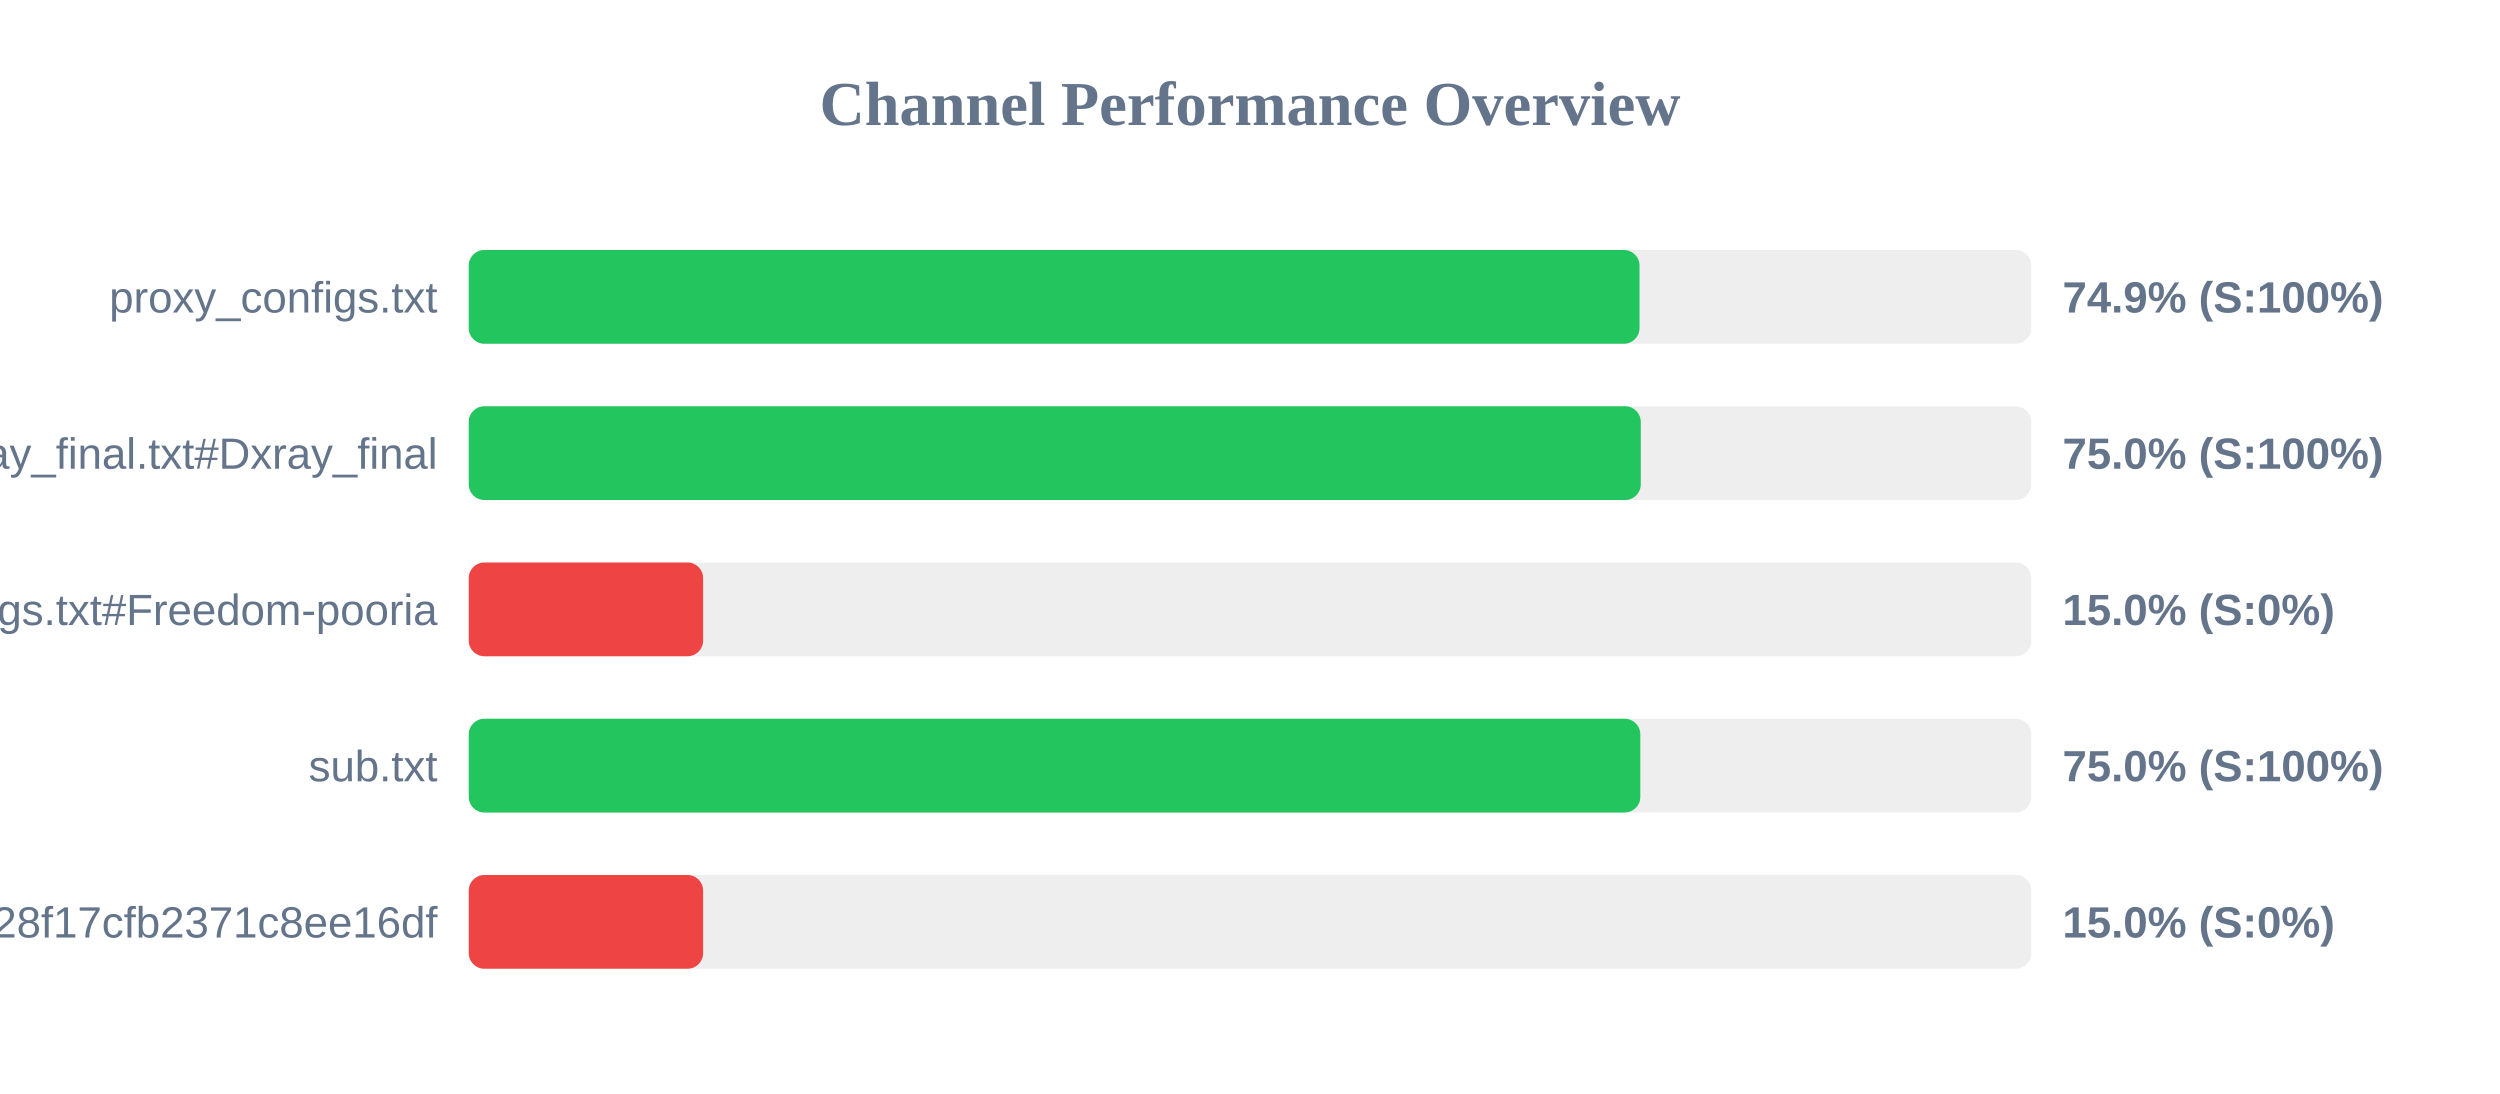
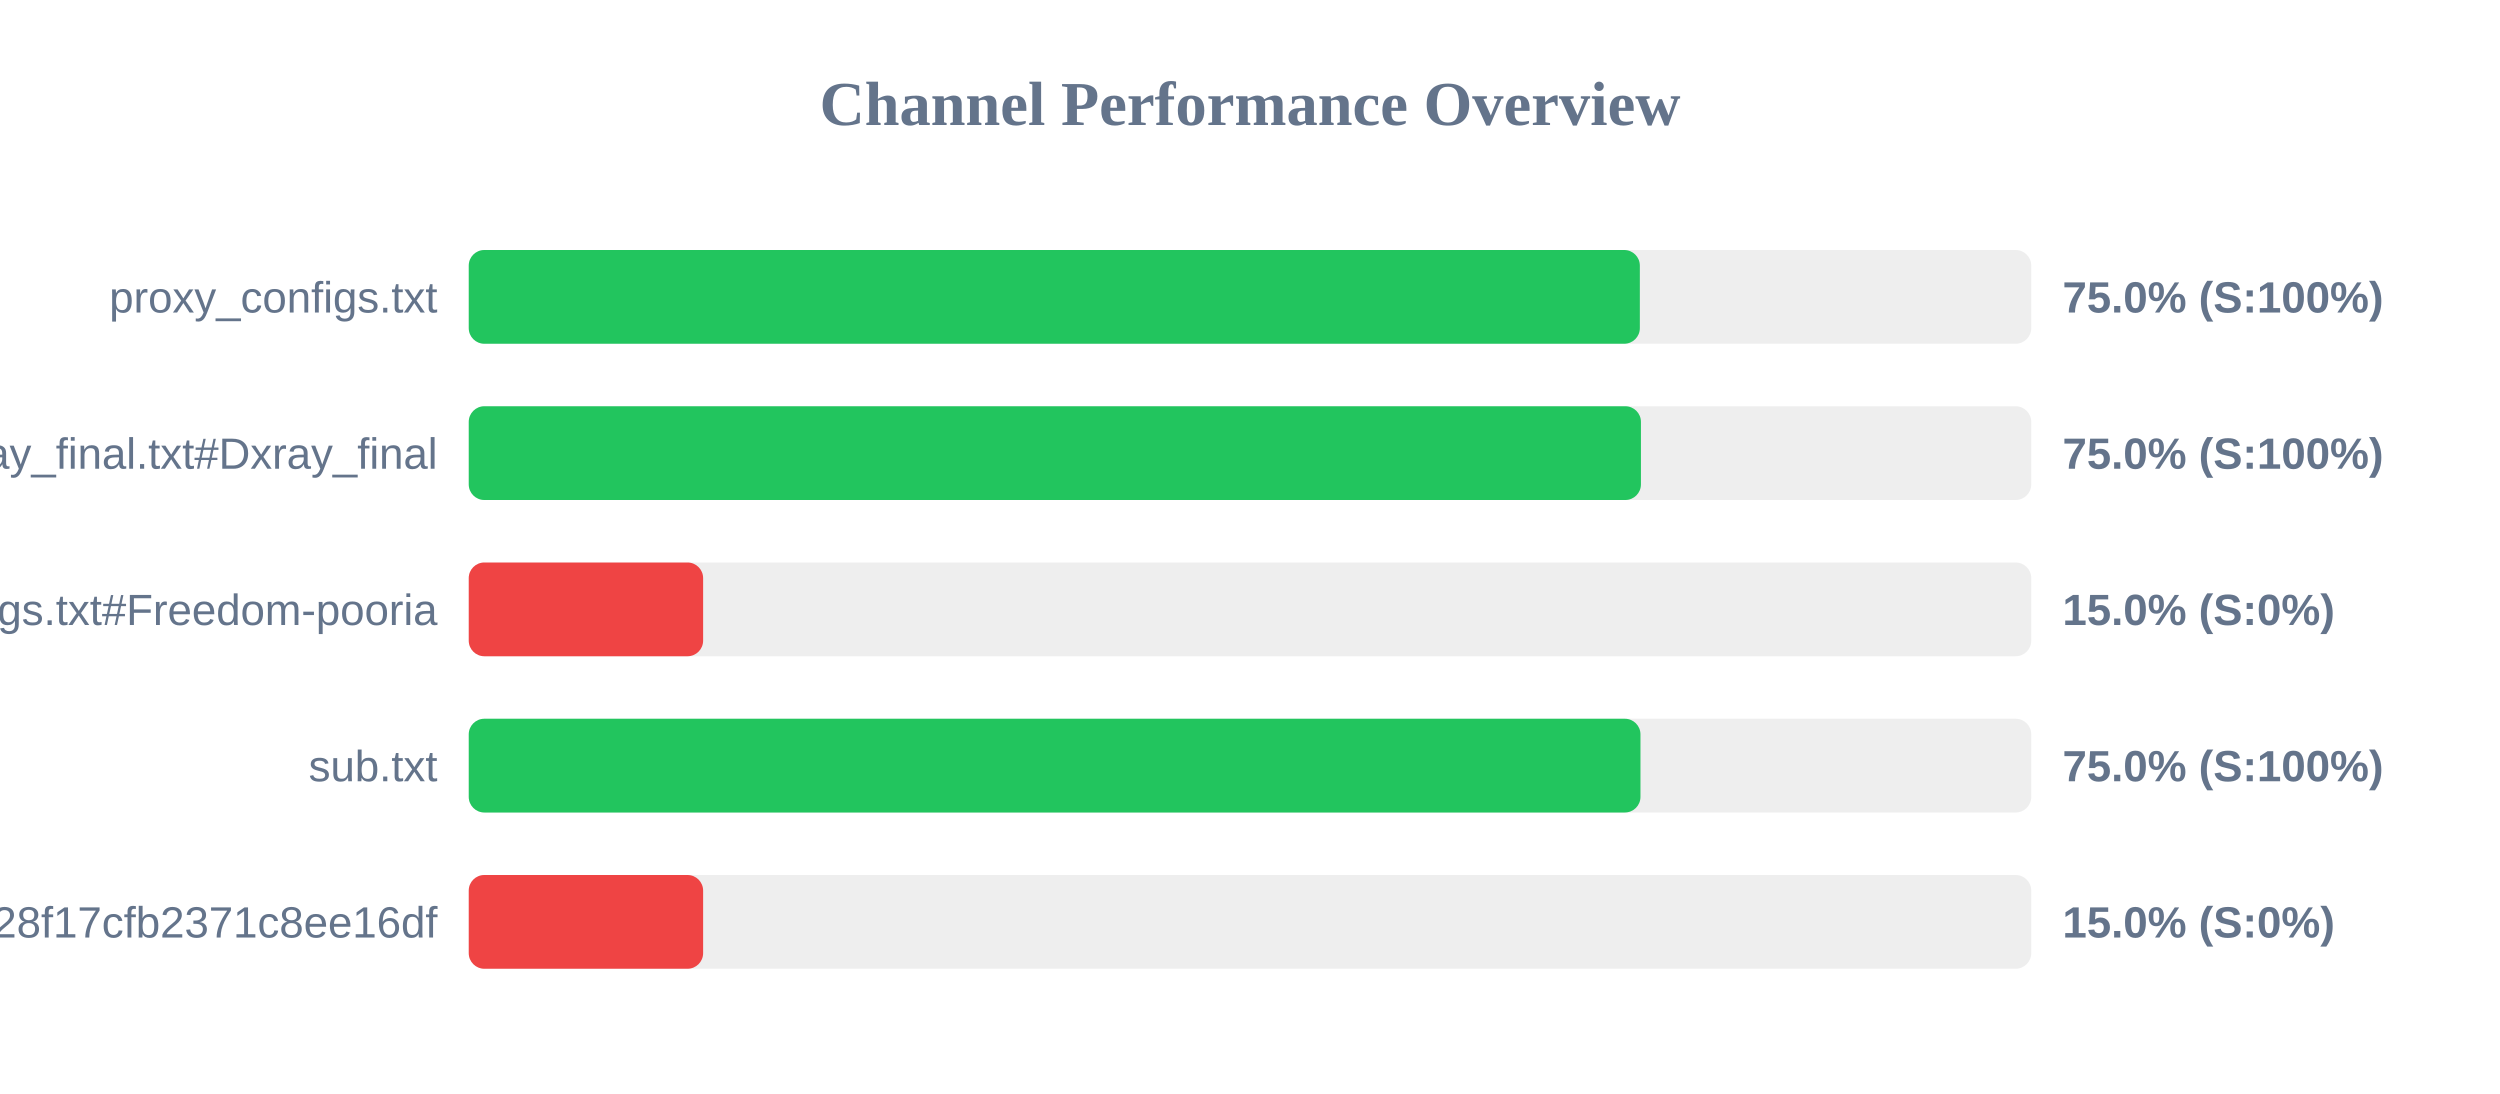
<svg xmlns="http://www.w3.org/2000/svg" width="800" height="350" version="1.1">
  <style>
        .row { font: 14px Arial; fill: #64748b; }
        .score { font: bold 14px Arial; fill: #64748b; }
    </style>
  <text x="400" y="40" text-anchor="middle" font-size="20px" font-weight="bold" fill="#64748b">Channel Performance Overview</text>
  <rect x="150" y="80" width="500" height="30" fill="#eee" rx="5" />
-   <rect x="150" y="80" width="374.65" height="30" fill="#22c55e" rx="5" />
+   <rect x="150" y="80" width="374.75" height="30" fill="#22c55e" rx="5" />
  <text x="140" y="100" text-anchor="end" class="row">proxy_configs.txt</text>
-   <text x="660" y="100" text-anchor="start" class="score">74.9% (S:100%)</text>
+   <text x="660" y="100" text-anchor="start" class="score">75.0% (S:100%)</text>
  <rect x="150" y="130" width="500" height="30" fill="#eee" rx="5" />
-   <rect x="150" y="130" width="375.05" height="30" fill="#22c55e" rx="5" />
+   <rect x="150" y="130" width="375.1" height="30" fill="#22c55e" rx="5" />
  <text x="140" y="150" text-anchor="end" class="row">xray_final.txt#Dxray_final</text>
  <text x="660" y="150" text-anchor="start" class="score">75.0% (S:100%)</text>
  <rect x="150" y="180" width="500" height="30" fill="#eee" rx="5" />
  <rect x="150" y="180" width="75.0" height="30" fill="#ef4444" rx="5" />
  <text x="140" y="200" text-anchor="end" class="row">v2ray_configs.txt#Freedom-pooria</text>
  <text x="660" y="200" text-anchor="start" class="score">15.0% (S:0%)</text>
  <rect x="150" y="230" width="500" height="30" fill="#eee" rx="5" />
-   <rect x="150" y="230" width="374.9" height="30" fill="#22c55e" rx="5" />
+   <rect x="150" y="230" width="374.95" height="30" fill="#22c55e" rx="5" />
  <text x="140" y="250" text-anchor="end" class="row">sub.txt</text>
  <text x="660" y="250" text-anchor="start" class="score">75.0% (S:100%)</text>
  <rect x="150" y="280" width="500" height="30" fill="#eee" rx="5" />
  <rect x="150" y="280" width="75.0" height="30" fill="#ef4444" rx="5" />
  <text x="140" y="300" text-anchor="end" class="row">?token=fedfed7b41b828f17cfb2371c8ee16df</text>
  <text x="660" y="300" text-anchor="start" class="score">15.0% (S:0%)</text>
</svg>
